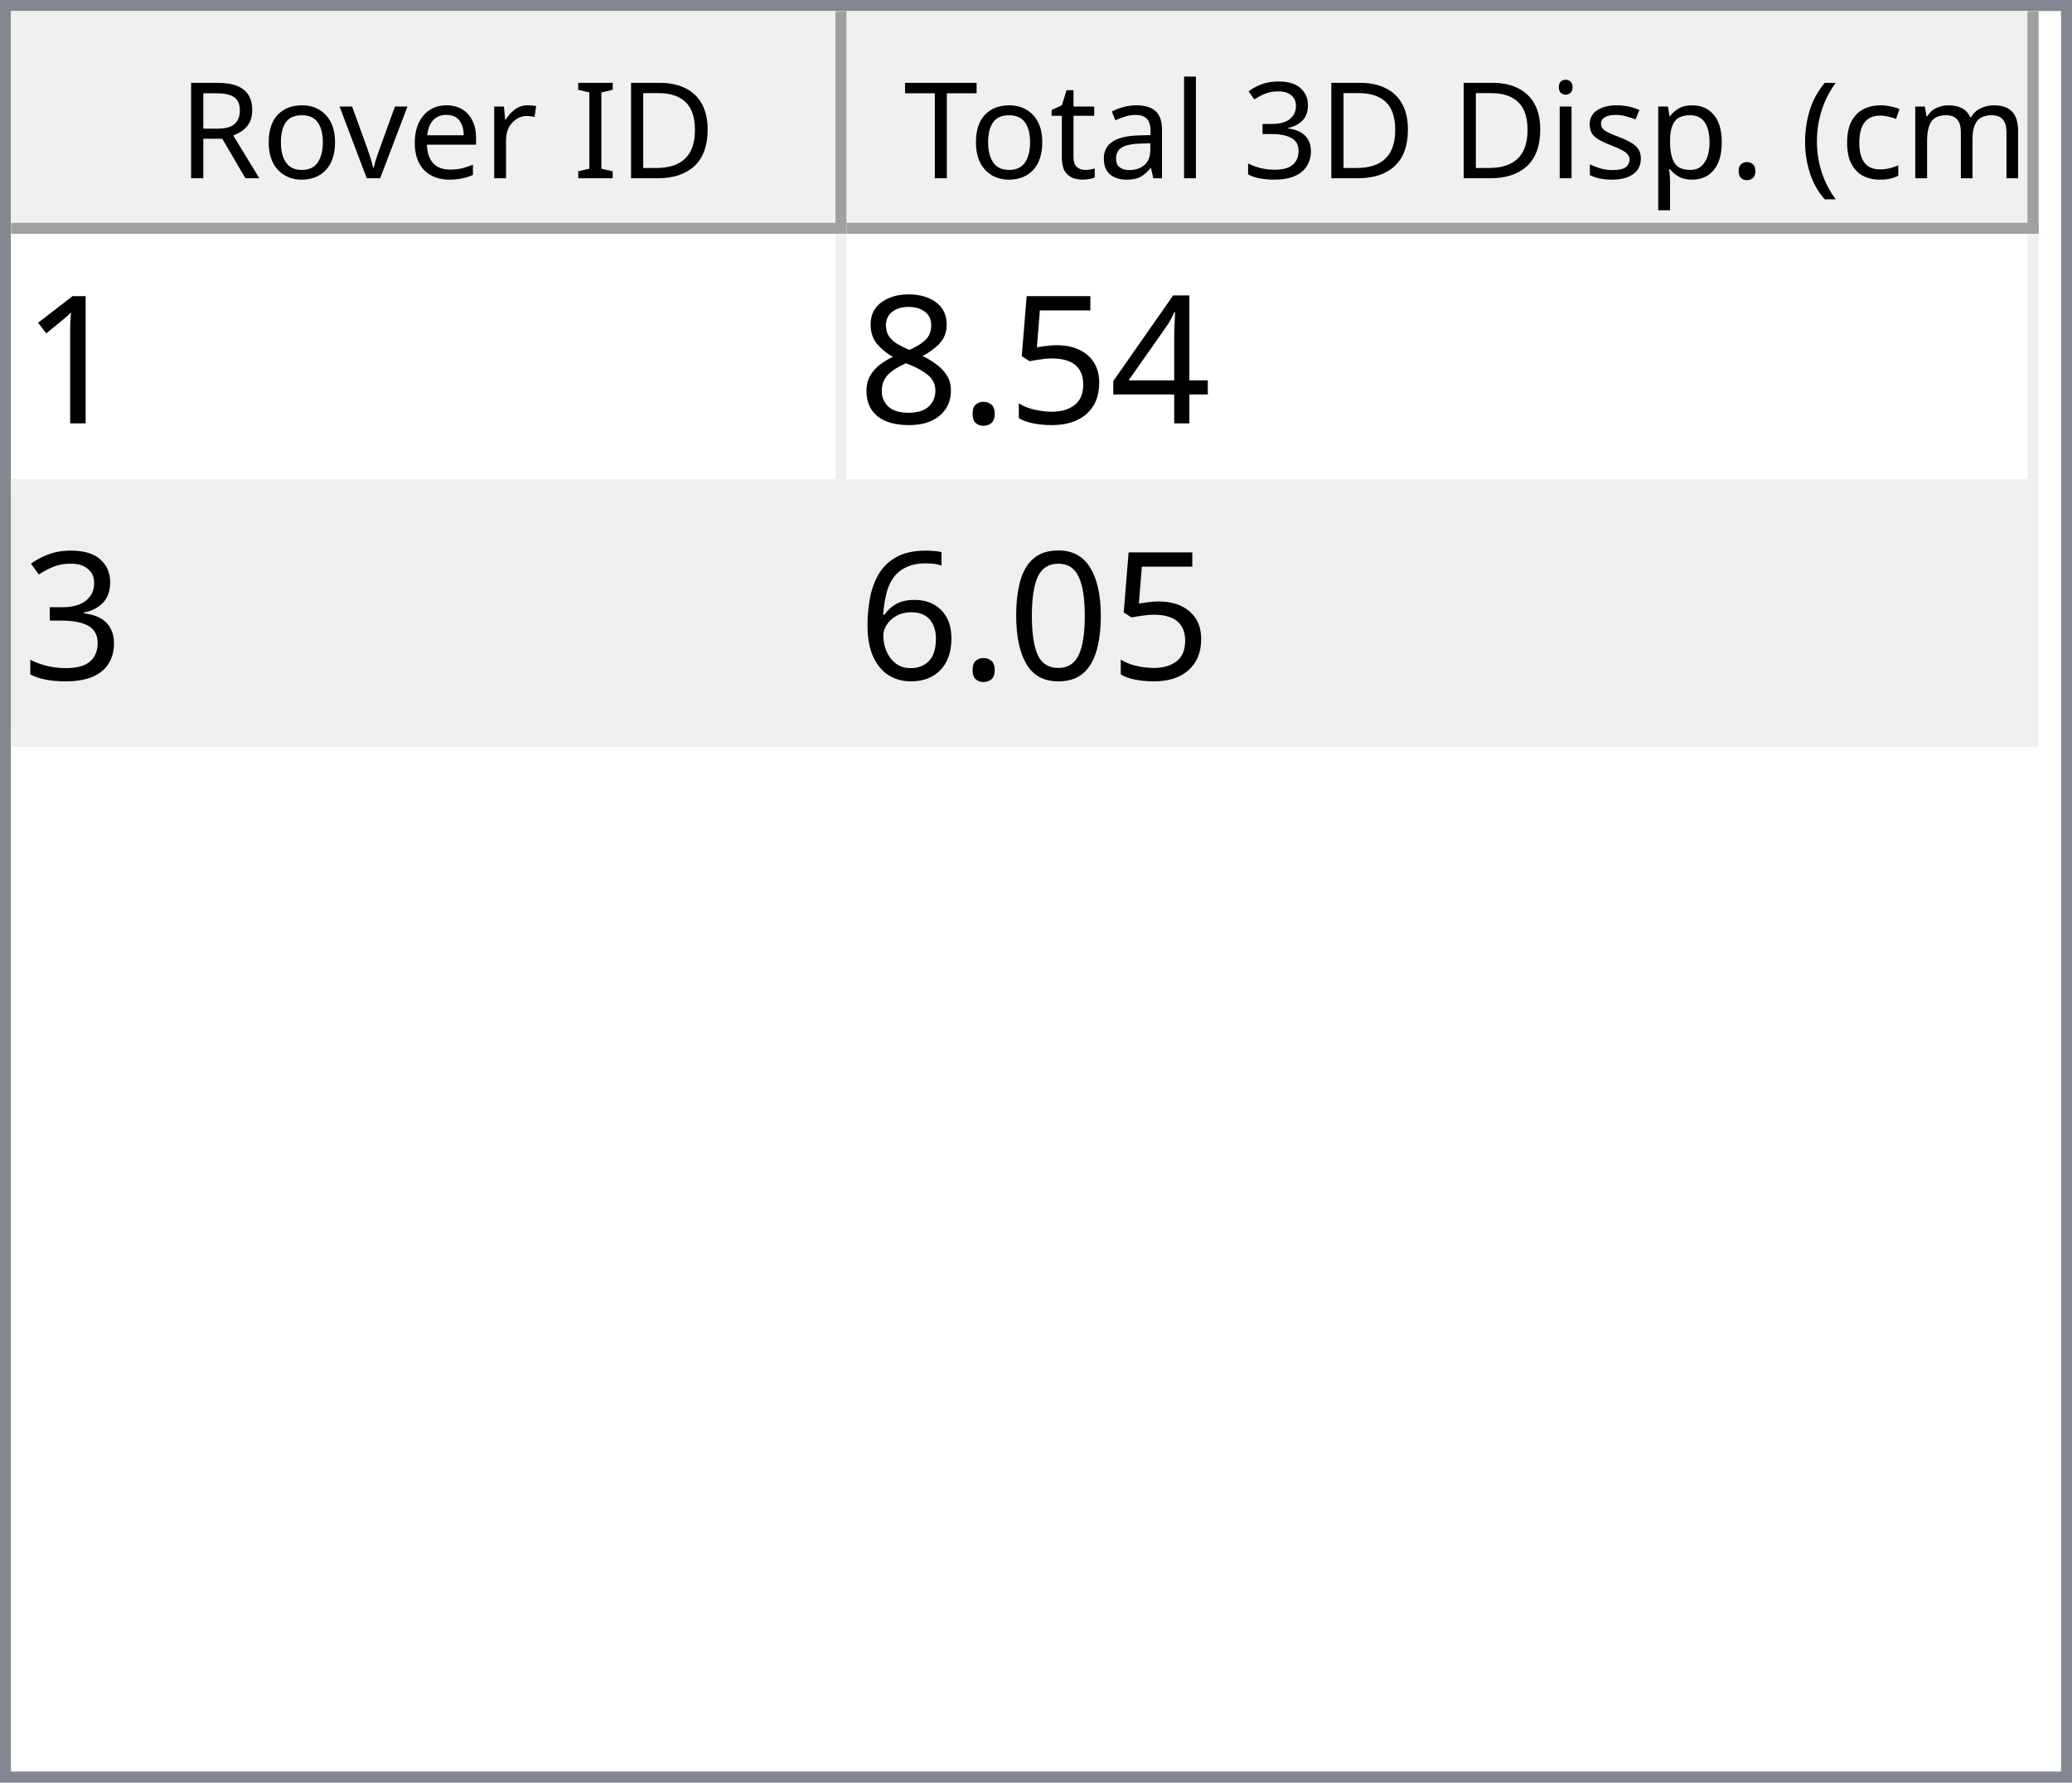
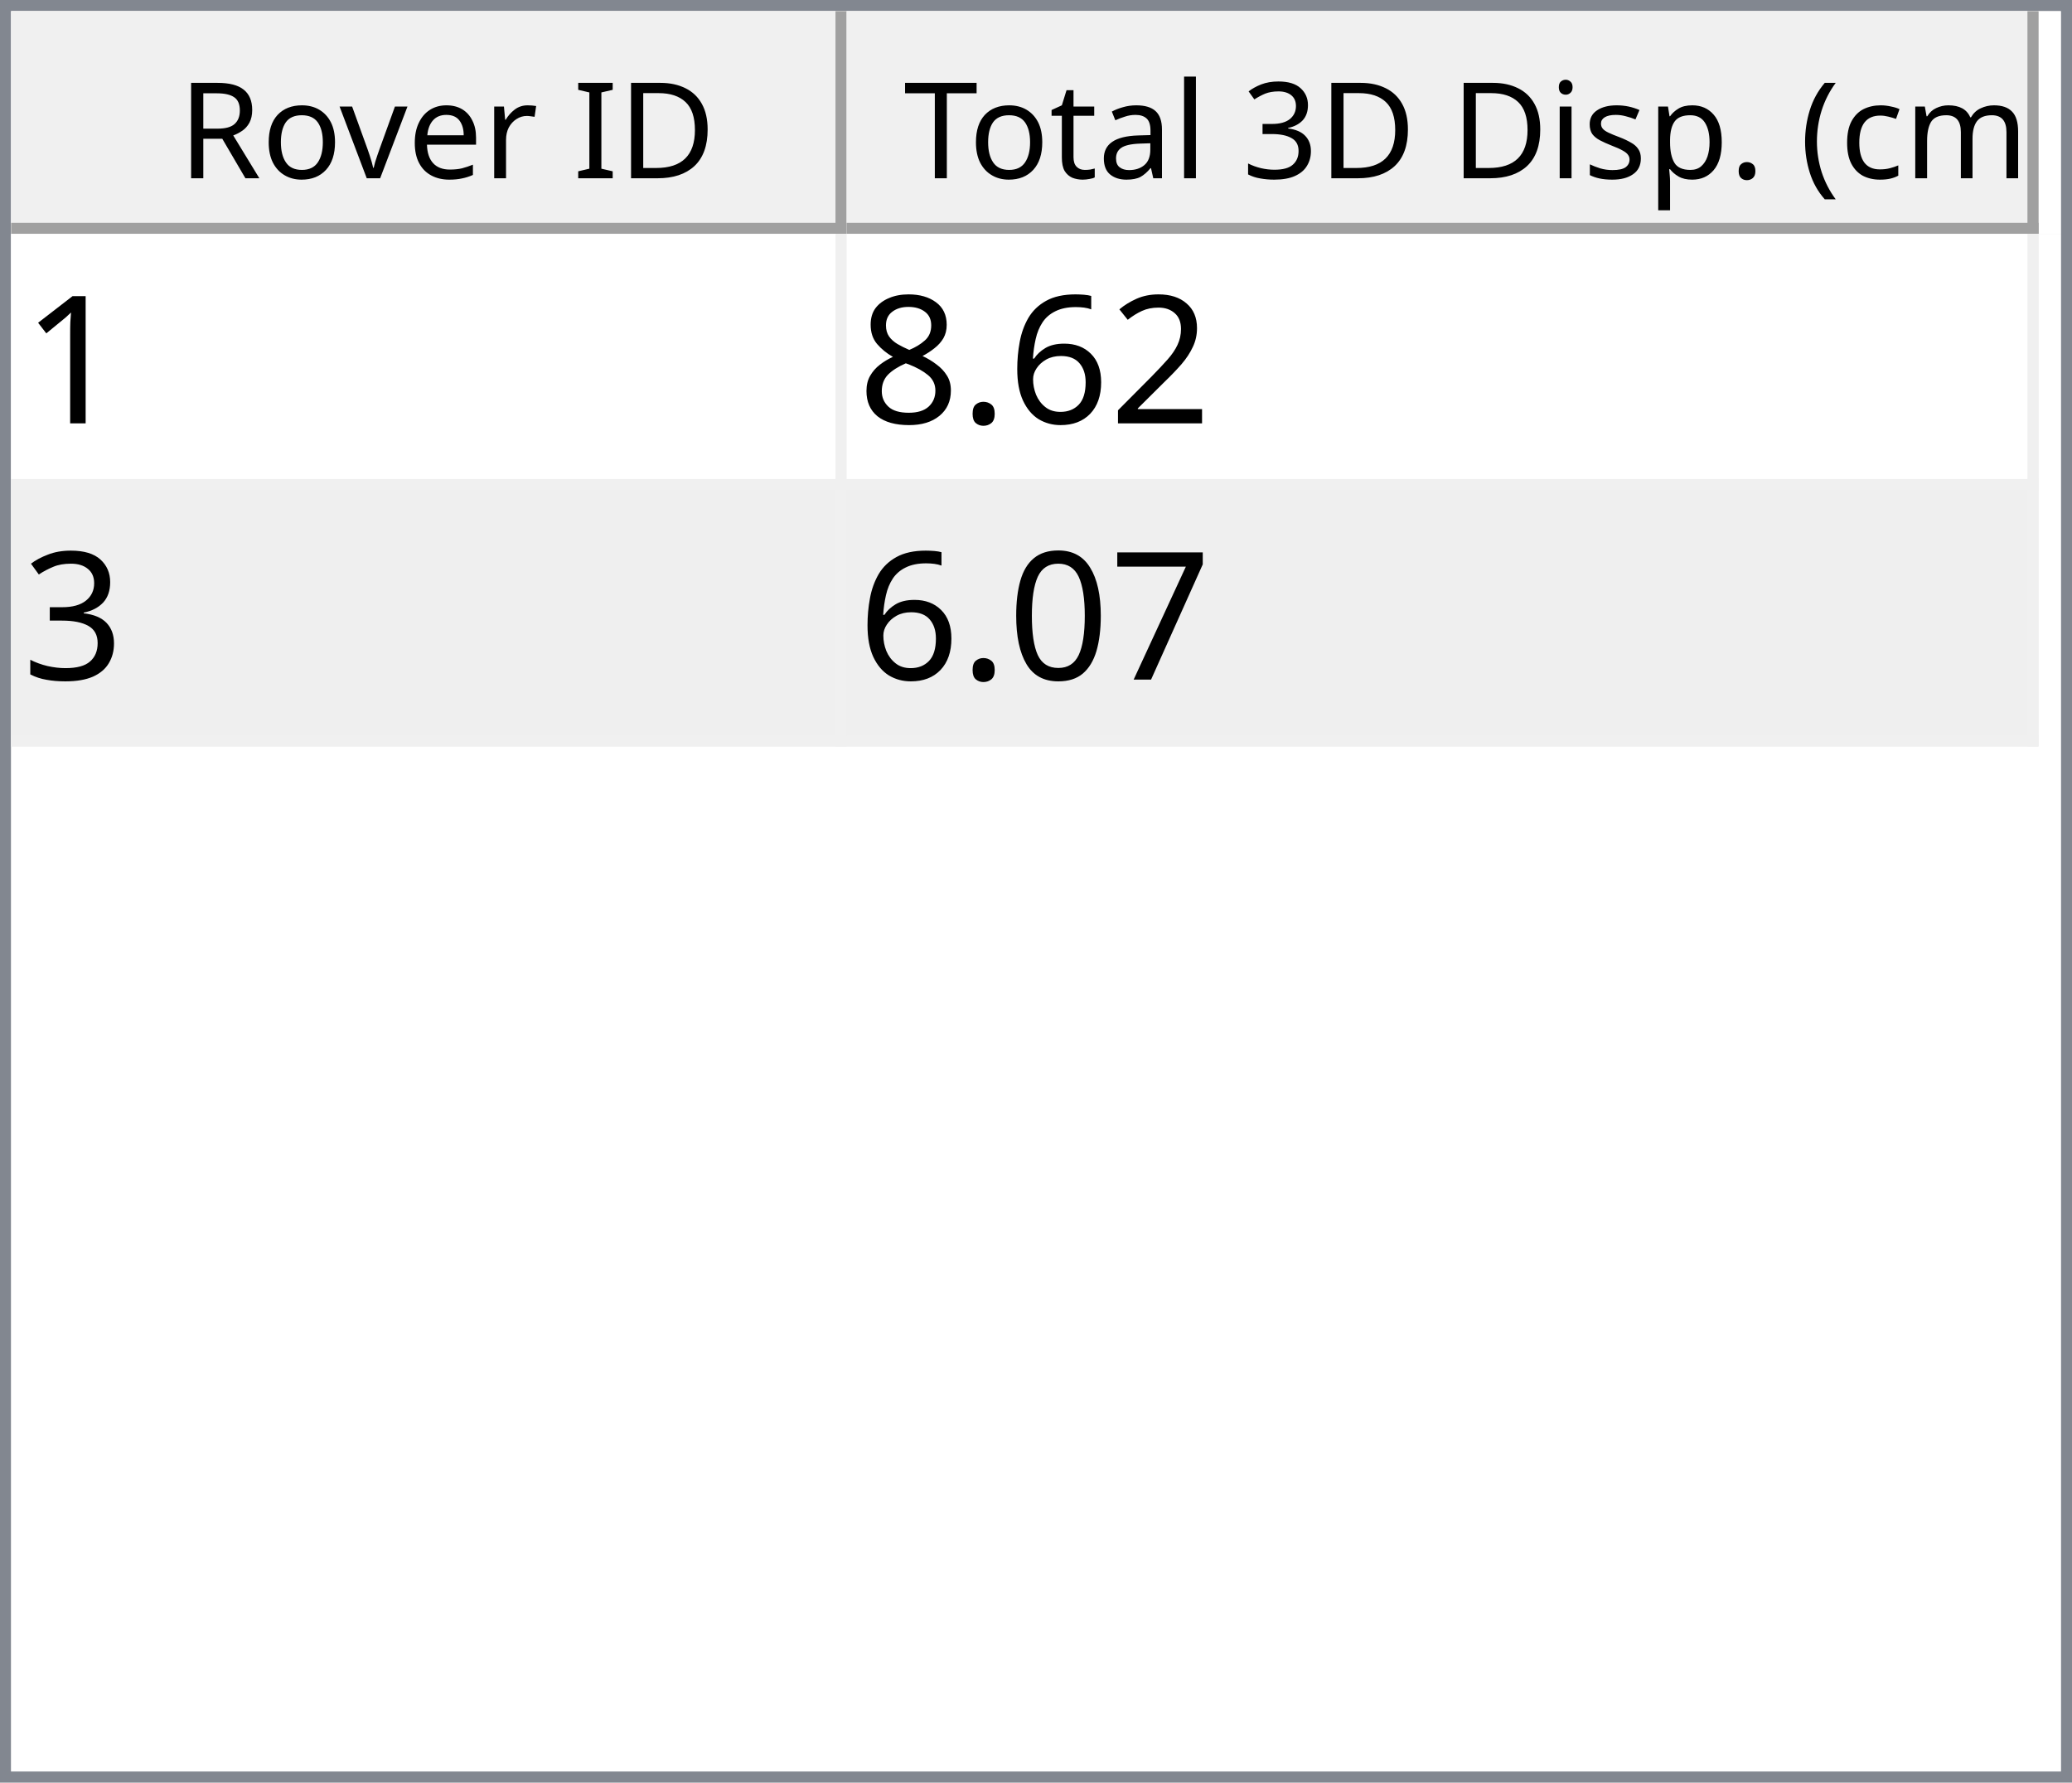
<svg xmlns="http://www.w3.org/2000/svg" style="fill-opacity:1; color-rendering:auto; color-interpolation:auto; text-rendering:auto; stroke:black; stroke-linecap:square; stroke-miterlimit:10; shape-rendering:auto; stroke-opacity:1; fill:black; stroke-dasharray:none; font-weight:normal; stroke-width:1; font-family:'Dialog'; font-style:normal; stroke-linejoin:miter; font-size:12px; stroke-dashoffset:0; image-rendering:auto;" width="186" height="160">
  <defs id="genericDefs" />
  <g>
    <defs id="defs1">
      <clipPath clipPathUnits="userSpaceOnUse" id="clipPath1">
        <path d="M0 0 L186 0 L186 160 L0 160 L0 0 Z" />
      </clipPath>
      <clipPath clipPathUnits="userSpaceOnUse" id="clipPath2">
        <path d="M0 0 L0 160 L186 160 L186 0 Z" />
      </clipPath>
      <clipPath clipPathUnits="userSpaceOnUse" id="clipPath3">
        <path d="M0 0 L0 20 L184 20 L184 0 Z" />
      </clipPath>
      <clipPath clipPathUnits="userSpaceOnUse" id="clipPath4">
        <path d="M0 0 L0 20 L75 20 L75 0 Z" />
      </clipPath>
      <clipPath clipPathUnits="userSpaceOnUse" id="clipPath5">
        <path d="M1 1 L1 19 L74 19 L74 1 Z" />
      </clipPath>
      <clipPath clipPathUnits="userSpaceOnUse" id="clipPath6">
        <path d="M0 0 L0 18 L73 18 L73 0 Z" />
      </clipPath>
      <clipPath clipPathUnits="userSpaceOnUse" id="clipPath7">
        <path d="M-0.5 -0.5 L-0.5 19.5 L74.5 19.5 L74.5 -0.5 Z" />
      </clipPath>
      <clipPath clipPathUnits="userSpaceOnUse" id="clipPath8">
        <path d="M0 0 L0 20 L107 20 L107 0 Z" />
      </clipPath>
      <clipPath clipPathUnits="userSpaceOnUse" id="clipPath9">
        <path d="M1 1 L1 19 L106 19 L106 1 Z" />
      </clipPath>
      <clipPath clipPathUnits="userSpaceOnUse" id="clipPath10">
        <path d="M0 0 L0 18 L105 18 L105 0 Z" />
      </clipPath>
      <clipPath clipPathUnits="userSpaceOnUse" id="clipPath11">
        <path d="M-0.5 -0.5 L-0.5 19.5 L106.5 19.5 L106.5 -0.5 Z" />
      </clipPath>
      <clipPath clipPathUnits="userSpaceOnUse" id="clipPath12">
        <path d="M0 0 L0 138 L184 138 L184 0 Z" />
      </clipPath>
      <clipPath clipPathUnits="userSpaceOnUse" id="clipPath13">
        <path d="M0 0 L0 46 L182 46 L182 0 Z" />
      </clipPath>
      <clipPath clipPathUnits="userSpaceOnUse" id="clipPath14">
        <path d="M-0.5 -0.5 L-0.5 45.5 L181.5 45.5 L181.5 -0.5 Z" />
      </clipPath>
      <clipPath clipPathUnits="userSpaceOnUse" id="clipPath15">
        <path d="M0 0 L0 22 L74 22 L74 0 Z" />
      </clipPath>
      <clipPath clipPathUnits="userSpaceOnUse" id="clipPath16">
        <path d="M0 0 L0 22 L106 22 L106 0 Z" />
      </clipPath>
      <font horiz-adv-x="64.551" id="font1">
        <font-face ascent="107.91" descent="25.098" units-per-em="100" style="font-style:normal; font-family:Segoe UI; font-weight:normal;" />
        <missing-glyph horiz-adv-x="64.551" d="M8.109 0 L8.109 68.266 L56.453 68.266 L56.453 0 L8.109 0 ZM15.328 7.234 L49.219 7.234 L49.219 61.031 L15.328 61.031 L15.328 7.234 Z" />
        <glyph unicode="D" horiz-adv-x="70.117" d="M9.188 0 L9.188 70.016 L28.516 70.016 Q65.531 70.016 65.531 35.891 Q65.531 19.672 55.25 9.836 Q44.969 0 27.734 0 L9.188 0 ZM17.391 62.594 L17.391 7.422 L27.828 7.422 Q41.609 7.422 49.273 14.797 Q56.938 22.172 56.938 35.688 Q56.938 62.594 28.328 62.594 L17.391 62.594 Z" />
        <glyph unicode="I" horiz-adv-x="26.611" d="M17.391 0 L9.188 0 L9.188 70.016 L17.391 70.016 L17.391 0 Z" />
        <glyph unicode=" " horiz-adv-x="27.393" d="" />
        <glyph unicode="r" horiz-adv-x="34.766" d="M34.188 41.891 Q32.078 43.5 28.125 43.5 Q23 43.5 19.555 38.672 Q16.109 33.844 16.109 25.484 L16.109 0 L8.109 0 L8.109 50 L16.109 50 L16.109 39.703 L16.312 39.703 Q18.016 44.969 21.531 47.922 Q25.047 50.875 29.391 50.875 Q32.516 50.875 34.188 50.203 L34.188 41.891 Z" />
        <glyph unicode="e" horiz-adv-x="52.295" d="M48.297 23 L12.984 23 Q13.188 14.656 17.484 10.109 Q21.781 5.562 29.297 5.562 Q37.75 5.562 44.828 11.141 L44.828 3.609 Q38.234 -1.172 27.391 -1.172 Q16.797 -1.172 10.742 5.641 Q4.688 12.453 4.688 24.812 Q4.688 36.469 11.305 43.82 Q17.922 51.172 27.734 51.172 Q37.547 51.172 42.922 44.828 Q48.297 38.484 48.297 27.203 L48.297 23 ZM40.094 29.781 Q40.047 36.719 36.75 40.578 Q33.453 44.438 27.594 44.438 Q21.922 44.438 17.969 40.383 Q14.016 36.328 13.094 29.781 L40.094 29.781 Z" />
        <glyph unicode="v" horiz-adv-x="47.9" d="M47.406 50 L27.484 0 L19.625 0 L0.688 50 L9.469 50 L22.172 13.672 Q23.578 9.672 23.922 6.688 L24.125 6.688 Q24.609 10.453 25.688 13.484 L38.969 50 L47.406 50 Z" />
        <glyph unicode="o" horiz-adv-x="58.594" d="M29 -1.172 Q17.922 -1.172 11.305 5.836 Q4.688 12.844 4.688 24.422 Q4.688 37.016 11.57 44.094 Q18.453 51.172 30.172 51.172 Q41.359 51.172 47.633 44.289 Q53.906 37.406 53.906 25.203 Q53.906 13.234 47.141 6.031 Q40.375 -1.172 29 -1.172 ZM29.594 44.438 Q21.875 44.438 17.383 39.188 Q12.891 33.938 12.891 24.703 Q12.891 15.828 17.43 10.695 Q21.969 5.562 29.594 5.562 Q37.359 5.562 41.531 10.594 Q45.703 15.625 45.703 24.906 Q45.703 34.281 41.531 39.359 Q37.359 44.438 29.594 44.438 Z" />
        <glyph unicode="R" horiz-adv-x="59.814" d="M59.375 0 L49.609 0 L37.891 19.625 Q36.281 22.359 34.766 24.289 Q33.25 26.219 31.664 27.438 Q30.078 28.656 28.25 29.219 Q26.422 29.781 24.125 29.781 L17.391 29.781 L17.391 0 L9.188 0 L9.188 70.016 L30.078 70.016 Q34.672 70.016 38.555 68.867 Q42.438 67.719 45.289 65.375 Q48.141 63.031 49.758 59.547 Q51.375 56.062 51.375 51.375 Q51.375 47.703 50.273 44.656 Q49.172 41.609 47.148 39.211 Q45.125 36.812 42.266 35.133 Q39.406 33.453 35.844 32.516 L35.844 32.328 Q37.594 31.547 38.891 30.547 Q40.188 29.547 41.359 28.18 Q42.531 26.812 43.68 25.078 Q44.828 23.344 46.234 21.047 L59.375 0 ZM17.391 62.594 L17.391 37.203 L28.516 37.203 Q31.594 37.203 34.203 38.133 Q36.812 39.062 38.719 40.797 Q40.625 42.531 41.703 45.047 Q42.781 47.562 42.781 50.688 Q42.781 56.297 39.141 59.445 Q35.5 62.594 28.609 62.594 L17.391 62.594 Z" />
        <glyph unicode=")" horiz-adv-x="30.176" d="M8.297 -15.922 L1.172 -15.922 Q16.406 2.344 16.406 26.812 Q16.406 51.469 1.078 70.016 L8.297 70.016 Q23.531 52.156 23.531 26.703 Q23.531 1.375 8.297 -15.922 Z" />
        <glyph unicode="m" horiz-adv-x="86.133" d="M79.109 0 L71.094 0 L71.094 28.719 Q71.094 37.016 68.531 40.727 Q65.969 44.438 59.906 44.438 Q54.781 44.438 51.195 39.75 Q47.609 35.062 47.609 28.516 L47.609 0 L39.594 0 L39.594 29.688 Q39.594 44.438 28.219 44.438 Q22.953 44.438 19.531 40.016 Q16.109 35.594 16.109 28.516 L16.109 0 L8.109 0 L8.109 50 L16.109 50 L16.109 42.094 L16.312 42.094 Q21.625 51.172 31.844 51.172 Q36.969 51.172 40.773 48.312 Q44.578 45.453 46 40.828 Q51.562 51.172 62.594 51.172 Q79.109 51.172 79.109 30.812 L79.109 0 Z" />
        <glyph unicode="c" horiz-adv-x="46.191" d="M42.188 2.297 Q36.422 -1.172 28.516 -1.172 Q17.828 -1.172 11.258 5.789 Q4.688 12.75 4.688 23.828 Q4.688 36.188 11.766 43.68 Q18.844 51.172 30.672 51.172 Q37.25 51.172 42.281 48.734 L42.281 40.531 Q36.719 44.438 30.375 44.438 Q22.703 44.438 17.797 38.945 Q12.891 33.453 12.891 24.516 Q12.891 15.719 17.508 10.641 Q22.125 5.562 29.891 5.562 Q36.422 5.562 42.188 9.906 L42.188 2.297 Z" />
        <glyph unicode="(" horiz-adv-x="30.176" d="M29.109 -15.922 L21.969 -15.922 Q6.844 1.375 6.844 26.703 Q6.844 52.156 21.969 70.016 L29.203 70.016 Q13.875 51.469 13.875 26.812 Q13.875 2.344 29.109 -15.922 Z" />
        <glyph unicode="." horiz-adv-x="21.68" d="M10.891 -1.078 Q8.641 -1.078 7.055 0.539 Q5.469 2.156 5.469 4.391 Q5.469 6.641 7.055 8.273 Q8.641 9.906 10.891 9.906 Q13.188 9.906 14.797 8.273 Q16.406 6.641 16.406 4.391 Q16.406 2.156 14.797 0.539 Q13.188 -1.078 10.891 -1.078 Z" />
        <glyph unicode="p" horiz-adv-x="58.789" d="M16.312 7.234 L16.109 7.234 L16.109 -23 L8.109 -23 L8.109 50 L16.109 50 L16.109 41.219 L16.312 41.219 Q22.219 51.172 33.594 51.172 Q43.266 51.172 48.688 44.461 Q54.109 37.75 54.109 26.469 Q54.109 13.922 48 6.375 Q41.891 -1.172 31.297 -1.172 Q21.578 -1.172 16.312 7.234 ZM16.109 27.391 L16.109 20.406 Q16.109 14.203 20.141 9.883 Q24.172 5.562 30.375 5.562 Q37.641 5.562 41.773 11.133 Q45.906 16.703 45.906 26.609 Q45.906 34.969 42.047 39.703 Q38.188 44.438 31.594 44.438 Q24.609 44.438 20.359 39.578 Q16.109 34.719 16.109 27.391 Z" />
        <glyph unicode="s" horiz-adv-x="42.432" d="M5.078 1.812 L5.078 10.406 Q11.625 5.562 19.484 5.562 Q30.031 5.562 30.031 12.594 Q30.031 14.594 29.125 15.992 Q28.219 17.391 26.68 18.461 Q25.141 19.531 23.07 20.383 Q21 21.234 18.609 22.172 Q15.281 23.484 12.766 24.828 Q10.25 26.172 8.57 27.859 Q6.891 29.547 6.031 31.695 Q5.172 33.844 5.172 36.719 Q5.172 40.234 6.789 42.945 Q8.406 45.656 11.086 47.484 Q13.766 49.312 17.211 50.242 Q20.656 51.172 24.312 51.172 Q30.812 51.172 35.938 48.922 L35.938 40.828 Q30.422 44.438 23.25 44.438 Q21 44.438 19.195 43.922 Q17.391 43.406 16.094 42.477 Q14.797 41.547 14.086 40.258 Q13.375 38.969 13.375 37.406 Q13.375 35.453 14.086 34.133 Q14.797 32.812 16.164 31.789 Q17.531 30.766 19.484 29.938 Q21.438 29.109 23.922 28.125 Q27.25 26.859 29.883 25.516 Q32.516 24.172 34.375 22.484 Q36.234 20.797 37.234 18.602 Q38.234 16.406 38.234 13.375 Q38.234 9.672 36.602 6.938 Q34.969 4.203 32.234 2.398 Q29.5 0.594 25.93 -0.289 Q22.359 -1.172 18.453 -1.172 Q10.75 -1.172 5.078 1.812 Z" />
        <glyph unicode="i" horiz-adv-x="24.219" d="M12.203 62.703 Q10.062 62.703 8.547 64.164 Q7.031 65.625 7.031 67.875 Q7.031 70.125 8.547 71.609 Q10.062 73.094 12.203 73.094 Q14.406 73.094 15.945 71.609 Q17.484 70.125 17.484 67.875 Q17.484 65.719 15.945 64.211 Q14.406 62.703 12.203 62.703 ZM16.109 0 L8.109 0 L8.109 50 L16.109 50 L16.109 0 Z" />
        <glyph unicode="3" horiz-adv-x="53.906" d="M46.531 19.828 Q46.531 15.094 44.75 11.211 Q42.969 7.328 39.719 4.57 Q36.469 1.812 31.93 0.297 Q27.391 -1.219 21.922 -1.219 Q11.922 -1.219 6 2.594 L6 11.188 Q13.094 5.609 22.219 5.609 Q25.875 5.609 28.828 6.539 Q31.781 7.469 33.906 9.227 Q36.031 10.984 37.18 13.477 Q38.328 15.969 38.328 19.094 Q38.328 32.812 18.797 32.812 L12.984 32.812 L12.984 39.594 L18.5 39.594 Q35.797 39.594 35.797 52.484 Q35.797 64.406 22.609 64.406 Q15.188 64.406 8.688 59.422 L8.688 67.188 Q15.375 71.188 24.609 71.188 Q29 71.188 32.57 69.969 Q36.141 68.75 38.68 66.555 Q41.219 64.359 42.609 61.281 Q44 58.203 44 54.5 Q44 40.672 30.031 36.719 L30.031 36.531 Q33.594 36.141 36.625 34.797 Q39.656 33.453 41.852 31.305 Q44.047 29.156 45.289 26.25 Q46.531 23.344 46.531 19.828 Z" />
        <glyph unicode="l" horiz-adv-x="24.219" d="M16.109 0 L8.109 0 L8.109 74.031 L16.109 74.031 L16.109 0 Z" />
        <glyph unicode="a" horiz-adv-x="50.879" d="M43.891 0 L35.891 0 L35.891 7.812 L35.688 7.812 Q30.469 -1.172 20.312 -1.172 Q12.844 -1.172 8.617 2.781 Q4.391 6.734 4.391 13.281 Q4.391 27.297 20.906 29.594 L35.891 31.688 Q35.891 44.438 25.594 44.438 Q16.547 44.438 9.281 38.281 L9.281 46.484 Q16.656 51.172 26.266 51.172 Q43.891 51.172 43.891 32.516 L43.891 0 ZM35.891 25.297 L23.828 23.641 Q18.266 22.859 15.43 20.875 Q12.594 18.891 12.594 13.875 Q12.594 10.203 15.211 7.883 Q17.828 5.562 22.172 5.562 Q28.125 5.562 32.008 9.742 Q35.891 13.922 35.891 20.312 L35.891 25.297 Z" />
        <glyph unicode="t" horiz-adv-x="33.887" d="M31.297 0.484 Q28.469 -1.078 23.828 -1.078 Q10.688 -1.078 10.688 13.578 L10.688 43.172 L2.094 43.172 L2.094 50 L10.688 50 L10.688 62.203 L18.703 64.797 L18.703 50 L31.297 50 L31.297 43.172 L18.703 43.172 L18.703 14.984 Q18.703 9.969 20.414 7.82 Q22.125 5.672 26.078 5.672 Q29.109 5.672 31.297 7.328 L31.297 0.484 Z" />
        <glyph unicode="T" horiz-adv-x="52.393" d="M50.594 62.594 L30.375 62.594 L30.375 0 L22.172 0 L22.172 62.594 L2 62.594 L2 70.016 L50.594 70.016 L50.594 62.594 Z" />
      </font>
      <font horiz-adv-x="75.0" id="font2">
        <font-face ascent="100.537" descent="21.973" units-per-em="100" style="font-style:normal; font-family:sans-serif; font-weight:normal;" />
        <missing-glyph horiz-adv-x="75.0" d="M12.5 0 L12.5 62.5 L62.5 62.5 L62.5 0 L12.5 0 ZM14.062 1.562 L60.938 1.562 L60.938 60.938 L14.062 60.938 L14.062 1.562 Z" />
        <glyph unicode="1" horiz-adv-x="55.615" d="M37.25 0 L28.469 0 L28.469 56 Q25.297 52.984 20.141 49.953 Q14.984 46.922 10.891 45.406 L10.891 53.906 Q18.266 57.375 23.781 62.305 Q29.297 67.234 31.594 71.875 L37.25 71.875 L37.25 0 Z" />
-         <glyph unicode="4" horiz-adv-x="55.615" d="M32.328 0 L32.328 17.141 L1.266 17.141 L1.266 25.203 L33.938 71.578 L41.109 71.578 L41.109 25.203 L50.781 25.203 L50.781 17.141 L41.109 17.141 L41.109 0 L32.328 0 ZM32.328 25.203 L32.328 57.469 L9.906 25.203 L32.328 25.203 Z" />
-         <glyph unicode="5" horiz-adv-x="55.615" d="M4.156 18.75 L13.375 19.531 Q14.406 12.797 18.141 9.398 Q21.875 6 27.156 6 Q33.5 6 37.891 10.789 Q42.281 15.578 42.281 23.484 Q42.281 31 38.062 35.352 Q33.844 39.703 27 39.703 Q22.75 39.703 19.336 37.773 Q15.922 35.844 13.969 32.766 L5.719 33.844 L12.641 70.609 L48.25 70.609 L48.25 62.203 L19.672 62.203 L15.828 42.969 Q22.266 47.469 29.344 47.469 Q38.719 47.469 45.164 40.969 Q51.609 34.469 51.609 24.266 Q51.609 14.547 45.953 7.469 Q39.062 -1.219 27.156 -1.219 Q17.391 -1.219 11.211 4.25 Q5.031 9.719 4.156 18.75 Z" />
+         <glyph unicode="2" horiz-adv-x="55.615" d="M50.344 8.453 L50.344 0 L3.031 0 Q2.938 3.172 4.047 6.109 Q5.859 10.938 9.836 15.625 Q13.812 20.312 21.344 26.469 Q33.016 36.031 37.117 41.625 Q41.219 47.219 41.219 52.203 Q41.219 57.422 37.477 61.008 Q33.734 64.594 27.734 64.594 Q21.391 64.594 17.578 60.789 Q13.766 56.984 13.719 50.25 L4.688 51.172 Q5.609 61.281 11.664 66.578 Q17.719 71.875 27.938 71.875 Q38.234 71.875 44.242 66.164 Q50.25 60.453 50.25 52 Q50.25 47.703 48.492 43.555 Q46.734 39.406 42.656 34.812 Q38.578 30.219 29.109 22.219 Q21.188 15.578 18.945 13.211 Q16.703 10.844 15.234 8.453 L50.344 8.453 Z" />
+         <glyph unicode="6" horiz-adv-x="55.615" d="M49.75 54.047 L41.016 53.375 Q39.844 58.547 37.703 60.891 Q34.125 64.656 28.906 64.656 Q24.703 64.656 21.531 62.312 Q17.391 59.281 14.992 53.469 Q12.594 47.656 12.5 36.922 Q15.672 41.75 20.266 44.094 Q24.859 46.438 29.891 46.438 Q38.672 46.438 44.852 39.969 Q51.031 33.5 51.031 23.25 Q51.031 16.5 48.125 10.719 Q45.219 4.938 40.141 1.859 Q35.062 -1.219 28.609 -1.219 Q17.625 -1.219 10.695 6.859 Q3.766 14.938 3.766 33.5 Q3.766 54.25 11.422 63.672 Q18.109 71.875 29.438 71.875 Q37.891 71.875 43.289 67.141 Q48.688 62.406 49.75 54.047 ZM13.875 23.188 Q13.875 18.656 15.797 14.508 Q17.719 10.359 21.188 8.18 Q24.656 6 28.469 6 Q34.031 6 38.039 10.492 Q42.047 14.984 42.047 22.703 Q42.047 30.125 38.086 34.398 Q34.125 38.672 28.125 38.672 Q22.172 38.672 18.023 34.398 Q13.875 30.125 13.875 23.188 Z" />
        <glyph unicode="." horiz-adv-x="27.783" d="M9.078 0 L9.078 10.016 L19.094 10.016 L19.094 0 L9.078 0 Z" />
        <glyph unicode="8" horiz-adv-x="55.615" d="M17.672 38.812 Q12.203 40.828 9.57 44.539 Q6.938 48.25 6.938 53.422 Q6.938 61.234 12.555 66.555 Q18.172 71.875 27.484 71.875 Q36.859 71.875 42.578 66.43 Q48.297 60.984 48.297 53.172 Q48.297 48.188 45.68 44.508 Q43.062 40.828 37.75 38.812 Q44.344 36.672 47.781 31.883 Q51.219 27.094 51.219 20.453 Q51.219 11.281 44.727 5.031 Q38.234 -1.219 27.641 -1.219 Q17.047 -1.219 10.547 5.055 Q4.047 11.328 4.047 20.703 Q4.047 27.688 7.594 32.398 Q11.141 37.109 17.672 38.812 ZM15.922 53.719 Q15.922 48.641 19.195 45.414 Q22.469 42.188 27.688 42.188 Q32.766 42.188 36.016 45.383 Q39.266 48.578 39.266 53.219 Q39.266 58.062 35.914 61.359 Q32.562 64.656 27.594 64.656 Q22.562 64.656 19.242 61.43 Q15.922 58.203 15.922 53.719 ZM13.094 20.656 Q13.094 16.891 14.875 13.375 Q16.656 9.859 20.172 7.93 Q23.688 6 27.734 6 Q34.031 6 38.133 10.055 Q42.234 14.109 42.234 20.359 Q42.234 26.703 38.016 30.859 Q33.797 35.016 27.438 35.016 Q21.234 35.016 17.164 30.914 Q13.094 26.812 13.094 20.656 Z" />
        <glyph unicode="3" horiz-adv-x="55.615" d="M4.203 18.891 L12.984 20.062 Q14.5 12.594 18.141 9.297 Q21.781 6 27 6 Q33.203 6 37.477 10.297 Q41.75 14.594 41.75 20.953 Q41.75 27 37.797 30.93 Q33.844 34.859 27.734 34.859 Q25.25 34.859 21.531 33.891 L22.516 41.609 Q23.391 41.5 23.922 41.5 Q29.547 41.5 34.039 44.43 Q38.531 47.359 38.531 53.469 Q38.531 58.297 35.258 61.477 Q31.984 64.656 26.812 64.656 Q21.688 64.656 18.266 61.43 Q14.844 58.203 13.875 51.766 L5.078 53.328 Q6.688 62.156 12.398 67.016 Q18.109 71.875 26.609 71.875 Q32.469 71.875 37.398 69.359 Q42.328 66.844 44.945 62.5 Q47.562 58.156 47.562 53.266 Q47.562 48.641 45.07 44.828 Q42.578 41.016 37.703 38.766 Q44.047 37.312 47.562 32.695 Q51.078 28.078 51.078 21.141 Q51.078 11.766 44.242 5.25 Q37.406 -1.266 26.953 -1.266 Q17.531 -1.266 11.305 4.352 Q5.078 9.969 4.203 18.891 Z" />
+         <glyph unicode="7" horiz-adv-x="55.615" d="M4.734 62.203 L4.734 70.656 L51.078 70.656 L51.078 63.812 Q44.234 56.547 37.523 44.484 Q30.812 32.422 27.156 19.672 Q24.516 10.688 23.781 0 L14.75 0 Q14.891 8.453 18.062 20.414 Q21.234 32.375 27.172 43.484 Q33.109 54.594 39.797 62.203 L4.734 62.203 Z" />
        <glyph unicode="0" horiz-adv-x="55.615" d="M4.156 35.297 Q4.156 48 6.766 55.742 Q9.375 63.484 14.523 67.68 Q19.672 71.875 27.484 71.875 Q33.25 71.875 37.594 69.555 Q41.938 67.234 44.773 62.867 Q47.609 58.5 49.219 52.227 Q50.828 45.953 50.828 35.297 Q50.828 22.703 48.242 14.969 Q45.656 7.234 40.508 3.008 Q35.359 -1.219 27.484 -1.219 Q17.141 -1.219 11.234 6.203 Q4.156 15.141 4.156 35.297 ZM13.188 35.297 Q13.188 17.672 17.312 11.836 Q21.438 6 27.484 6 Q33.547 6 37.672 11.859 Q41.797 17.719 41.797 35.297 Q41.797 52.984 37.672 58.789 Q33.547 64.594 27.391 64.594 Q21.344 64.594 17.719 59.469 Q13.188 52.938 13.188 35.297 Z" />
-         <glyph unicode="6" horiz-adv-x="55.615" d="M49.75 54.047 L41.016 53.375 Q39.844 58.547 37.703 60.891 Q34.125 64.656 28.906 64.656 Q24.703 64.656 21.531 62.312 Q17.391 59.281 14.992 53.469 Q12.594 47.656 12.5 36.922 Q15.672 41.75 20.266 44.094 Q24.859 46.438 29.891 46.438 Q38.672 46.438 44.852 39.969 Q51.031 33.5 51.031 23.25 Q51.031 16.5 48.125 10.719 Q45.219 4.938 40.141 1.859 Q35.062 -1.219 28.609 -1.219 Q17.625 -1.219 10.695 6.859 Q3.766 14.938 3.766 33.5 Q3.766 54.25 11.422 63.672 Q18.109 71.875 29.438 71.875 Q37.891 71.875 43.289 67.141 Q48.688 62.406 49.75 54.047 ZM13.875 23.188 Q13.875 18.656 15.797 14.508 Q17.719 10.359 21.188 8.18 Q24.656 6 28.469 6 Q34.031 6 38.039 10.492 Q42.047 14.984 42.047 22.703 Q42.047 30.125 38.086 34.398 Q34.125 38.672 28.125 38.672 Q22.172 38.672 18.023 34.398 Q13.875 30.125 13.875 23.188 Z" />
      </font>
    </defs>
    <g style="fill:white; stroke:white;">
      <rect x="0" y="0" width="186" style="clip-path:url(#clipPath1); stroke:none;" height="160" />
    </g>
    <g style="fill:white; text-rendering:optimizeSpeed; color-rendering:optimizeSpeed; image-rendering:optimizeSpeed; shape-rendering:crispEdges; stroke:white; color-interpolation:sRGB;">
      <rect x="0" width="186" height="160" y="0" style="stroke:none;" />
      <path style="stroke:none;" d="M0 160 L186 160 L186 0 L0 0 Z" />
    </g>
    <g style="fill:rgb(240,240,240); font-family:'Segoe UI'; stroke:rgb(240,240,240);">
      <rect x="0" y="0" width="186" style="clip-path:url(#clipPath2); stroke:none;" height="160" />
    </g>
    <g style="fill:rgb(130,135,144); font-family:'Segoe UI'; stroke:rgb(130,135,144);">
      <path d="M0 0 L186 0 L186 160 L0 160 L0 0 ZM1 1 L185 1 L185 159 L1 159 L1 1 Z" style="fill-rule:evenodd; clip-path:url(#clipPath2); stroke:none;" />
    </g>
    <g style="fill:white; font-family:'Segoe UI'; stroke:white;" transform="translate(1,1)">
      <rect x="0" y="0" width="184" style="clip-path:url(#clipPath3); stroke:none;" height="20" />
    </g>
    <g style="fill:rgb(240,240,240); font-family:'Segoe UI'; stroke:rgb(240,240,240);" transform="translate(1,1)">
      <rect x="0" y="0" width="75" style="clip-path:url(#clipPath4); stroke:none;" height="20" />
    </g>
    <g style="font-family:'Segoe UI';" transform="translate(2,2)">
      <text x="14" xml:space="preserve" y="14" style="clip-path:url(#clipPath6); stroke:none;">Rover ID</text>
    </g>
    <g style="fill:rgb(160,160,160); font-family:'Segoe UI'; stroke:rgb(160,160,160); stroke-linejoin:bevel;" transform="translate(1.5,1.5)">
      <line x1="74" x2="74" y1="0" style="fill:none; clip-path:url(#clipPath7);" y2="19" />
    </g>
    <g style="fill:rgb(160,160,160); font-family:'Segoe UI'; stroke:rgb(160,160,160); stroke-linejoin:bevel;" transform="matrix(1,0,0,1,1,1) translate(0.5,0.5)">
      <line x1="0" x2="74" y1="19" style="fill:none; clip-path:url(#clipPath7);" y2="19" />
    </g>
    <g style="fill:rgb(240,240,240); font-family:'Segoe UI'; stroke:rgb(240,240,240);" transform="translate(76,1)">
      <rect x="0" y="0" width="107" style="clip-path:url(#clipPath8); stroke:none;" height="20" />
    </g>
    <g style="font-family:'Segoe UI';" transform="translate(77,2)">
      <text x="1" xml:space="preserve" y="14" style="clip-path:url(#clipPath10); stroke:none;"> Total 3D Disp. (cm)</text>
    </g>
    <g style="fill:rgb(160,160,160); font-family:'Segoe UI'; stroke:rgb(160,160,160); stroke-linejoin:bevel;" transform="translate(76.5,1.5)">
      <line x1="106" x2="106" y1="0" style="fill:none; clip-path:url(#clipPath11);" y2="19" />
    </g>
    <g style="fill:rgb(160,160,160); font-family:'Segoe UI'; stroke:rgb(160,160,160); stroke-linejoin:bevel;" transform="matrix(1,0,0,1,76,1) translate(0.5,0.5)">
      <line x1="0" x2="106" y1="19" style="fill:none; clip-path:url(#clipPath11);" y2="19" />
    </g>
    <g style="fill:white; font-family:'Segoe UI'; stroke:white;" transform="translate(1,21)">
      <rect x="0" y="0" width="184" style="clip-path:url(#clipPath12); stroke:none;" height="138" />
    </g>
    <g style="fill:rgb(240,240,240); font-size:16px; font-family:sans-serif; stroke:rgb(240,240,240);" transform="translate(1,21)">
      <rect x="0" y="0" width="182" style="clip-path:url(#clipPath13); stroke:none;" height="46" />
      <line transform="translate(0.5,0.5)" x1="0" x2="181" y1="22" style="clip-path:url(#clipPath14); fill:none; stroke-linejoin:bevel;" y2="22" />
    </g>
    <g transform="matrix(1,0,0,1,1,21) translate(0.5,0.5)" style="fill:rgb(240,240,240); font-size:16px; font-family:sans-serif; stroke:rgb(240,240,240); stroke-linejoin:bevel;">
      <line x1="0" x2="181" y1="45" style="fill:none; clip-path:url(#clipPath14);" y2="45" />
    </g>
    <g transform="matrix(1,0,0,1,1,21) translate(0.5,0.5)" style="fill:rgb(240,240,240); font-size:16px; font-family:sans-serif; stroke:rgb(240,240,240); stroke-linejoin:bevel;">
      <line x1="74" x2="74" y1="0" style="fill:none; clip-path:url(#clipPath14);" y2="45" />
    </g>
    <g transform="matrix(1,0,0,1,1,21) translate(0.5,0.5)" style="fill:rgb(240,240,240); font-size:16px; font-family:sans-serif; stroke:rgb(240,240,240); stroke-linejoin:bevel;">
      <line x1="181" x2="181" y1="0" style="fill:none; clip-path:url(#clipPath14);" y2="45" />
    </g>
    <g style="fill:white; font-size:16px; font-family:sans-serif; stroke:white;" transform="matrix(1,0,0,1,1,21)">
      <rect x="0" y="0" width="74" style="clip-path:url(#clipPath15); stroke:none;" height="22" />
      <text x="1" y="17" style="fill:black; clip-path:url(#clipPath15); stroke:none;" xml:space="preserve">1</text>
    </g>
    <g style="fill:white; font-size:16px; font-family:sans-serif; stroke:white;" transform="matrix(1,0,0,1,1,21) translate(75,0)">
      <rect x="0" y="0" width="106" style="clip-path:url(#clipPath16); stroke:none;" height="22" />
-       <text x="1" y="17" style="fill:black; clip-path:url(#clipPath16); stroke:none;" xml:space="preserve">8.54</text>
+       <text x="1" y="17" style="fill:black; clip-path:url(#clipPath16); stroke:none;" xml:space="preserve">8.62</text>
    </g>
    <g style="fill:rgb(239,239,239); font-size:16px; font-family:sans-serif; stroke:rgb(239,239,239);" transform="matrix(1,0,0,1,1,21) translate(0,23)">
      <rect x="0" y="0" width="74" style="clip-path:url(#clipPath15); stroke:none;" height="22" />
      <text x="1" y="17" style="fill:black; clip-path:url(#clipPath15); stroke:none;" xml:space="preserve">3</text>
    </g>
    <g style="fill:rgb(239,239,239); font-size:16px; font-family:sans-serif; stroke:rgb(239,239,239);" transform="matrix(1,0,0,1,1,21) translate(75,23)">
      <rect x="0" y="0" width="106" style="clip-path:url(#clipPath16); stroke:none;" height="22" />
-       <text x="1" y="17" style="fill:black; clip-path:url(#clipPath16); stroke:none;" xml:space="preserve">6.05</text>
+       <text x="1" y="17" style="fill:black; clip-path:url(#clipPath16); stroke:none;" xml:space="preserve">6.07</text>
    </g>
  </g>
</svg>
